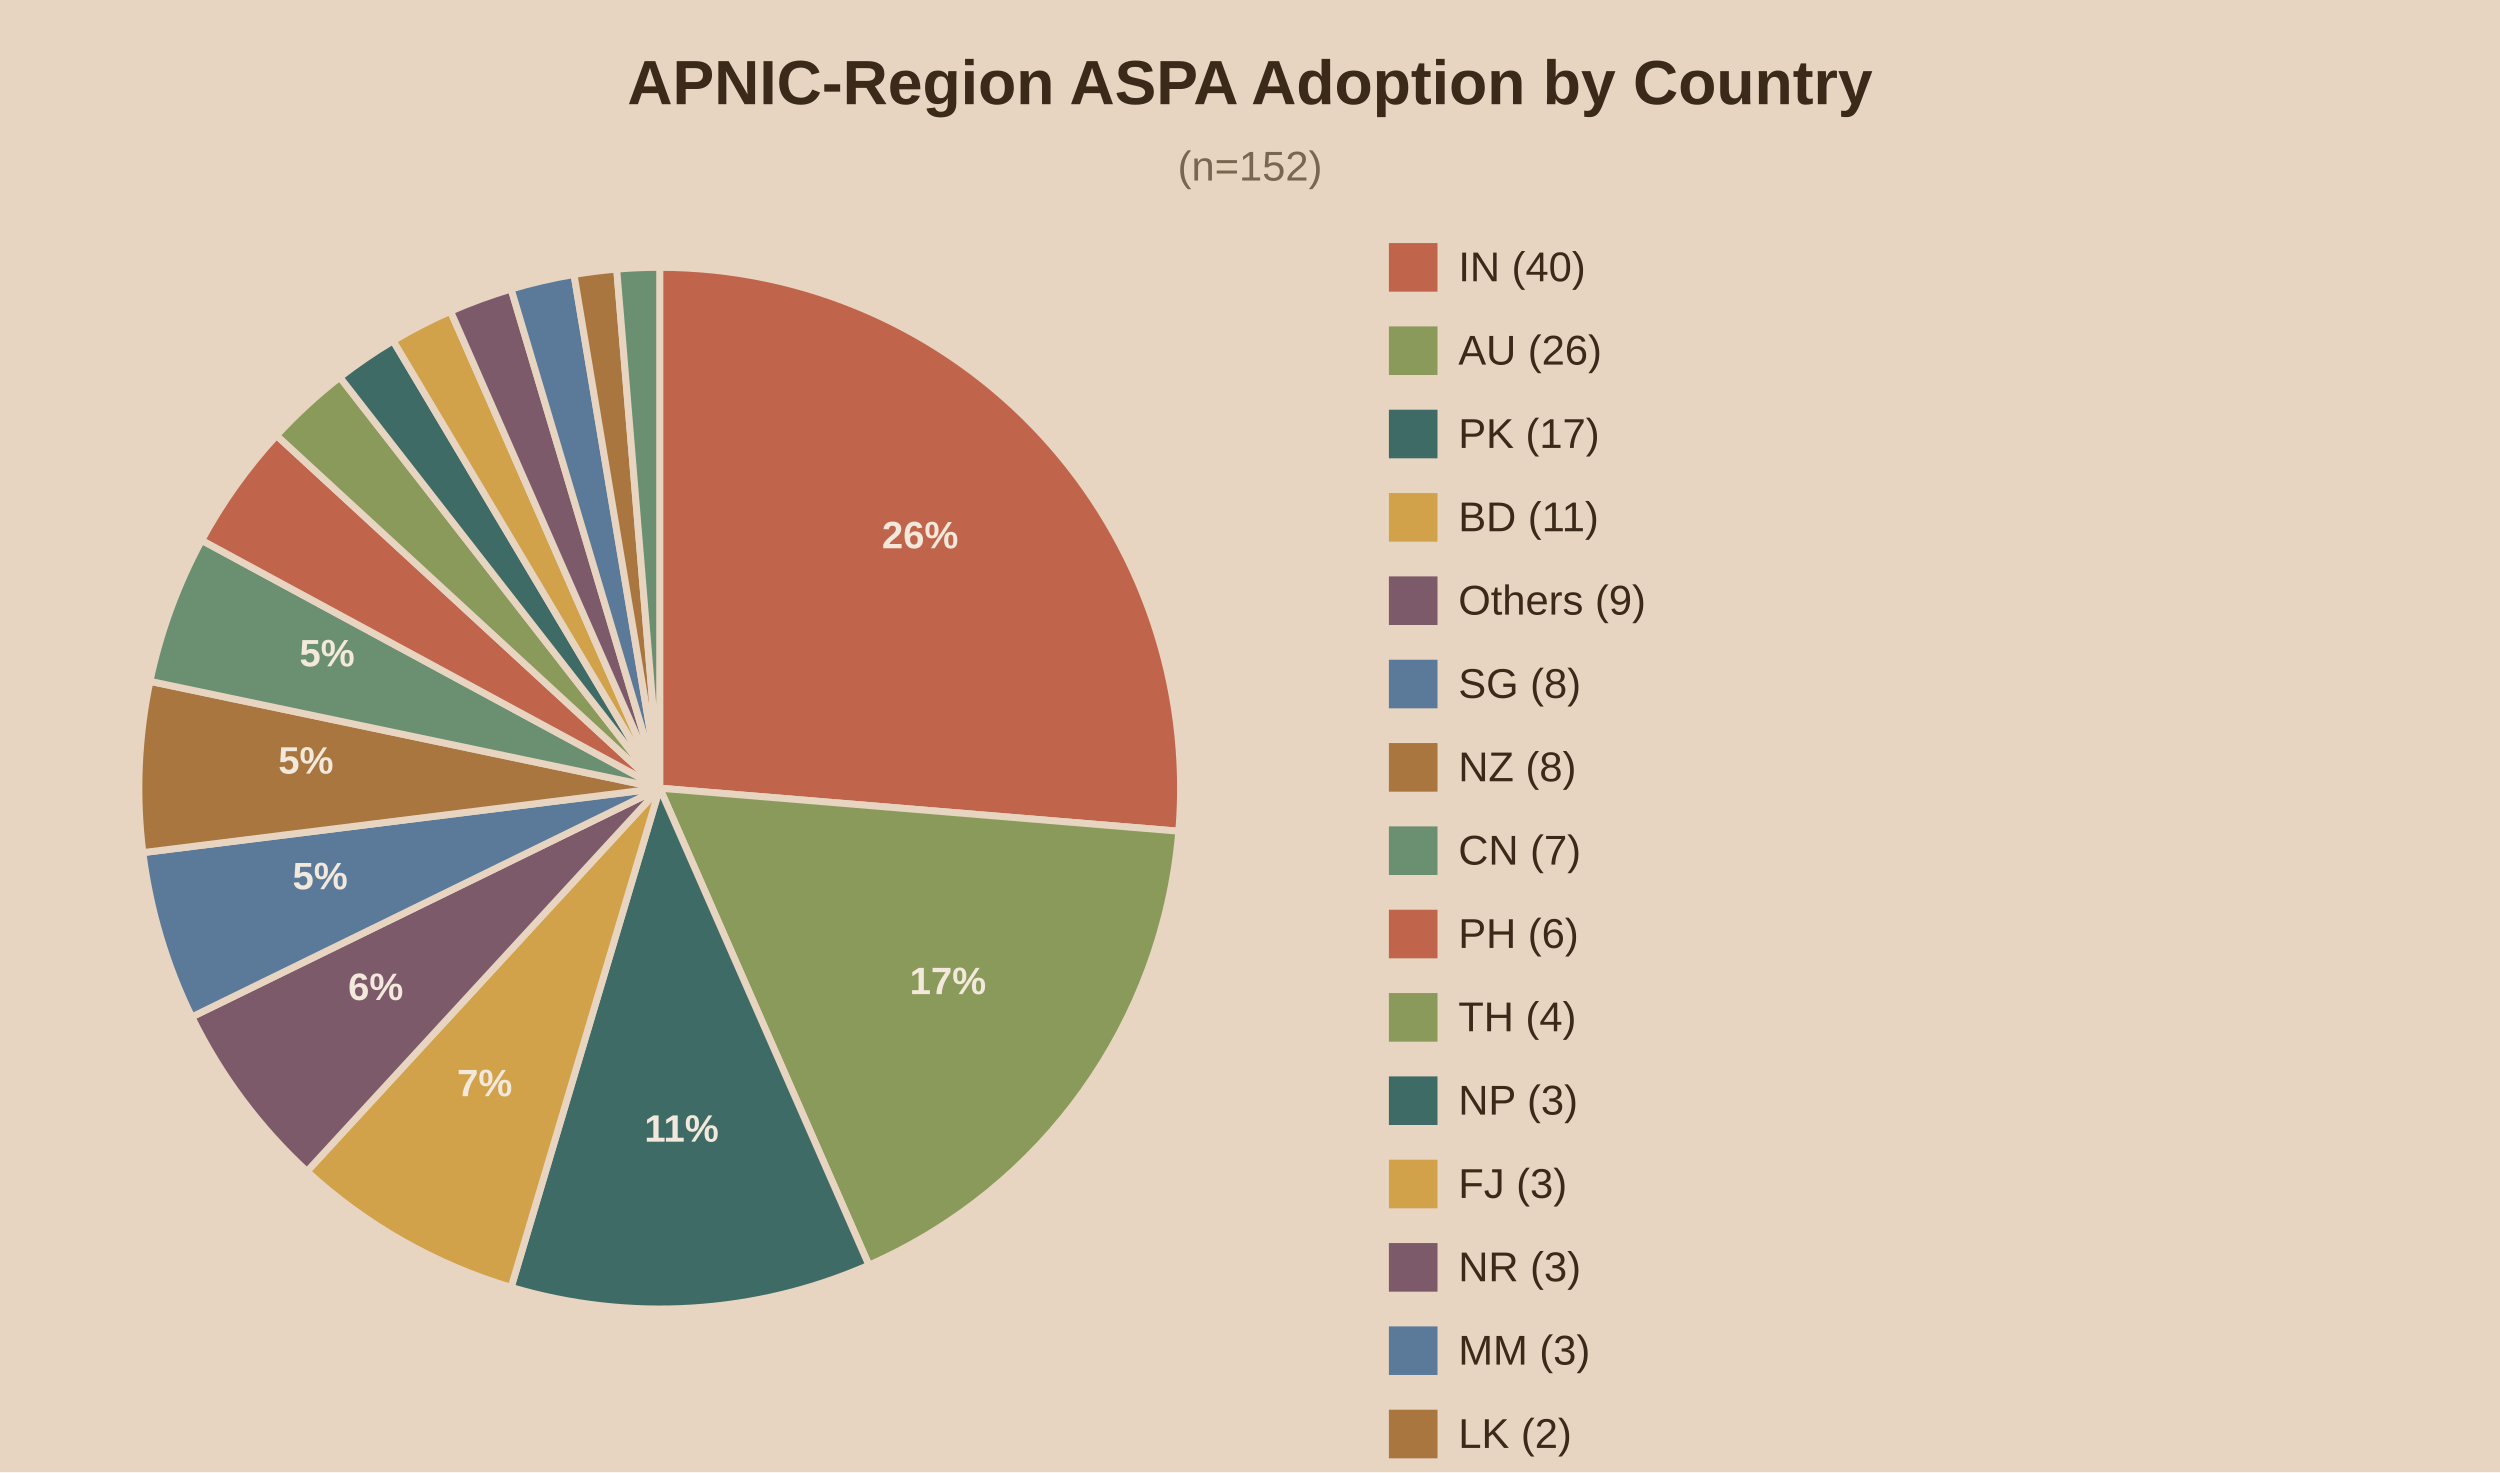
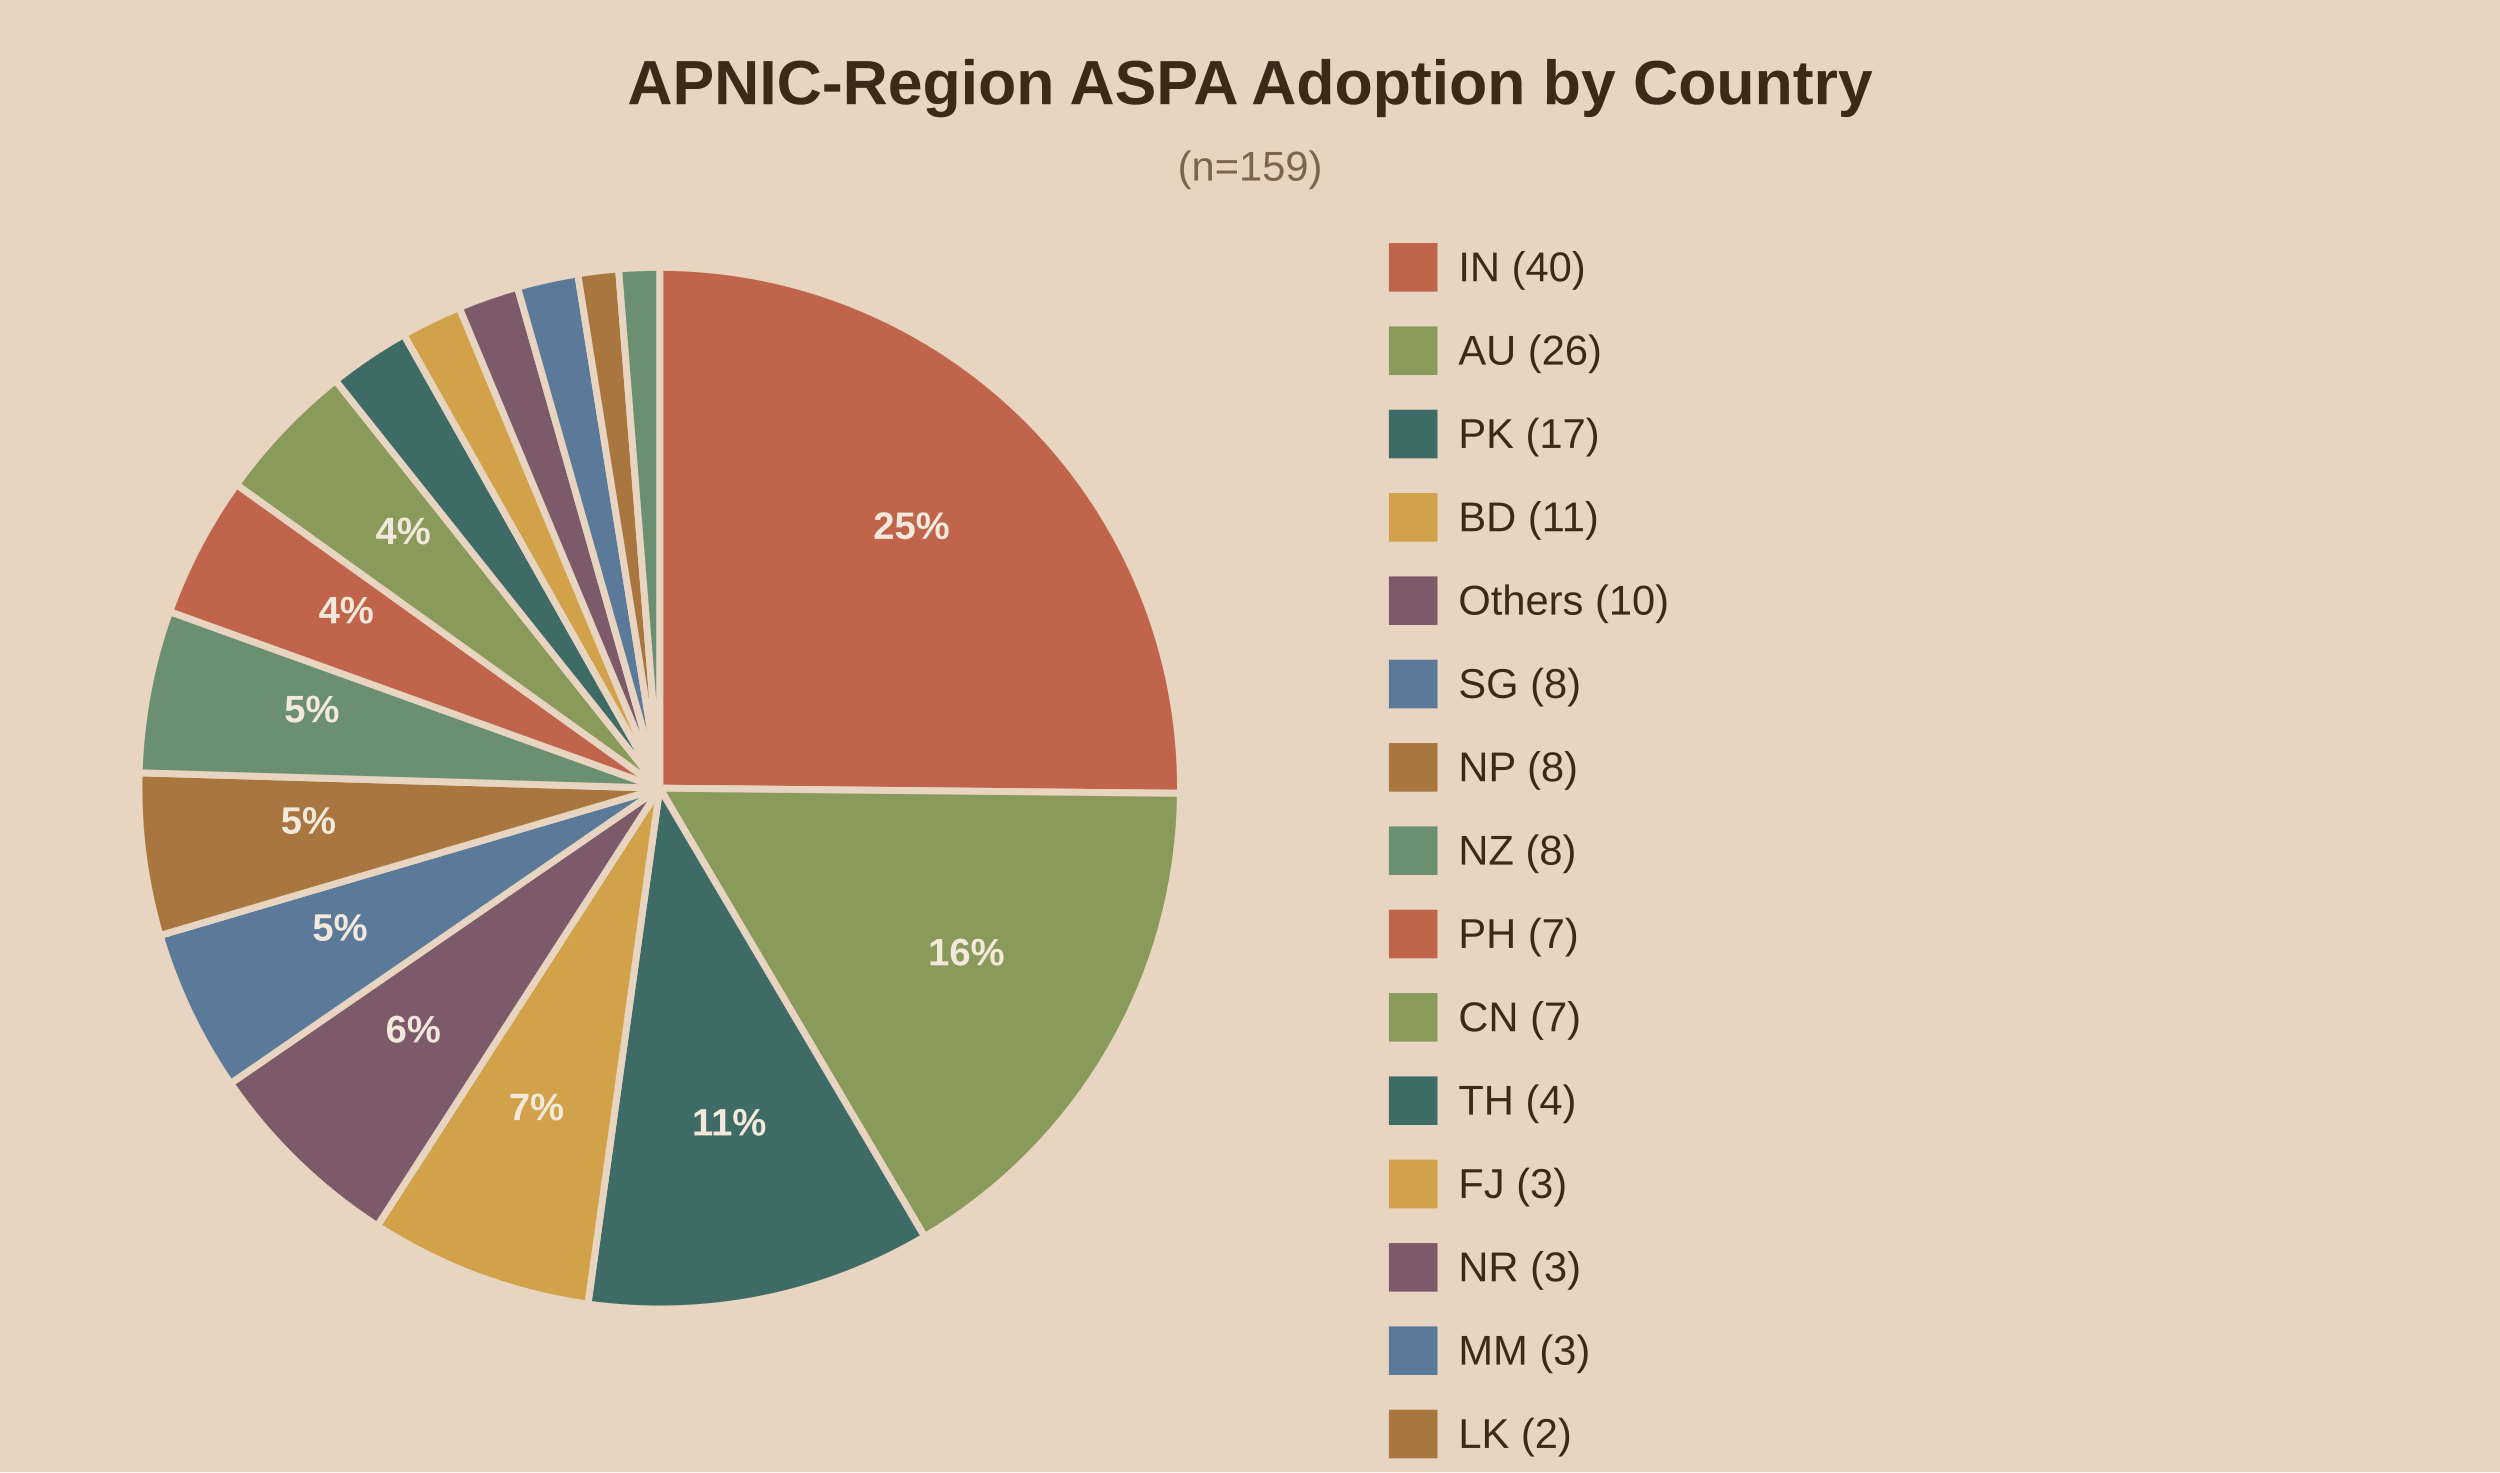
<svg xmlns="http://www.w3.org/2000/svg" viewBox="0 0 720 424">
  <rect width="720" height="424" fill="#e8d5c1" />
  <text x="360.0" y="30" text-anchor="middle" font-family="Arial" font-size="18" font-weight="bold" fill="#3b2a1a">APNIC-Region ASPA Adoption by Country</text>
-   <text x="360.0" y="52" text-anchor="middle" font-family="Arial" font-size="12" fill="#7a6650">(n=152)</text>
-   <path d="M190,227.0 L190.00,77.00 A150,150 0 0,1 339.49,239.39 Z" fill="#c0654b" stroke="#e8d5c1" stroke-width="2" />
-   <text x="265.0" y="157.9" text-anchor="middle" font-family="Arial" font-size="11" font-weight="bold" fill="#f2e8db">26%</text>
-   <path d="M190,227.0 L339.49,239.39 A150,150 0 0,1 250.25,364.37 Z" fill="#8a9a5b" stroke="#e8d5c1" stroke-width="2" />
-   <text x="273.0" y="286.3" text-anchor="middle" font-family="Arial" font-size="11" font-weight="bold" fill="#f2e8db">17%</text>
-   <path d="M190,227.0 L250.25,364.37 A150,150 0 0,1 147.20,370.76 Z" fill="#3f6b66" stroke="#e8d5c1" stroke-width="2" />
-   <text x="196.3" y="328.8" text-anchor="middle" font-family="Arial" font-size="11" font-weight="bold" fill="#f2e8db">11%</text>
-   <path d="M190,227.0 L147.20,370.76 A150,150 0 0,1 88.41,337.36 Z" fill="#d1a24a" stroke="#e8d5c1" stroke-width="2" />
-   <text x="139.6" y="315.7" text-anchor="middle" font-family="Arial" font-size="11" font-weight="bold" fill="#f2e8db">7%</text>
-   <path d="M190,227.0 L88.41,337.36 A150,150 0 0,1 55.24,292.88 Z" fill="#7d5a6a" stroke="#e8d5c1" stroke-width="2" />
-   <text x="108.2" y="288.0" text-anchor="middle" font-family="Arial" font-size="11" font-weight="bold" fill="#f2e8db">6%</text>
-   <path d="M190,227.0 L55.24,292.88 A150,150 0 0,1 41.15,245.55 Z" fill="#5b7a99" stroke="#e8d5c1" stroke-width="2" />
-   <text x="92.2" y="256.1" text-anchor="middle" font-family="Arial" font-size="11" font-weight="bold" fill="#f2e8db">5%</text>
-   <path d="M190,227.0 L41.15,245.55 A150,150 0 0,1 43.19,196.22 Z" fill="#a8763e" stroke="#e8d5c1" stroke-width="2" />
-   <text x="88.1" y="222.8" text-anchor="middle" font-family="Arial" font-size="11" font-weight="bold" fill="#f2e8db">5%</text>
-   <path d="M190,227.0 L43.19,196.22 A150,150 0 0,1 58.08,155.61 Z" fill="#6b8f71" stroke="#e8d5c1" stroke-width="2" />
-   <text x="94.2" y="191.9" text-anchor="middle" font-family="Arial" font-size="11" font-weight="bold" fill="#f2e8db">5%</text>
-   <path d="M190,227.0 L58.08,155.61 A150,150 0 0,1 79.64,125.41 Z" fill="#c0654b" stroke="#e8d5c1" stroke-width="2" />
-   <path d="M190,227.0 L79.64,125.41 A150,150 0 0,1 97.87,108.63 Z" fill="#8a9a5b" stroke="#e8d5c1" stroke-width="2" />
-   <path d="M190,227.0 L97.87,108.63 A150,150 0 0,1 113.22,98.14 Z" fill="#3f6b66" stroke="#e8d5c1" stroke-width="2" />
-   <path d="M190,227.0 L113.22,98.14 A150,150 0 0,1 129.75,89.63 Z" fill="#d1a24a" stroke="#e8d5c1" stroke-width="2" />
-   <path d="M190,227.0 L129.75,89.63 A150,150 0 0,1 147.20,83.24 Z" fill="#7d5a6a" stroke="#e8d5c1" stroke-width="2" />
-   <path d="M190,227.0 L147.20,83.24 A150,150 0 0,1 165.31,79.05 Z" fill="#5b7a99" stroke="#e8d5c1" stroke-width="2" />
-   <path d="M190,227.0 L165.31,79.05 A150,150 0 0,1 177.61,77.51 Z" fill="#a8763e" stroke="#e8d5c1" stroke-width="2" />
-   <path d="M190,227.0 L177.61,77.51 A150,150 0 0,1 190.00,77.00 Z" fill="#6b8f71" stroke="#e8d5c1" stroke-width="2" />
+   <text x="360.0" y="52" text-anchor="middle" font-family="Arial" font-size="12" fill="#7a6650">(n=159)</text>
+   <path d="M190,227.0 L190.00,77.00 A150,150 0 0,1 339.99,228.48 Z" fill="#c0654b" stroke="#e8d5c1" stroke-width="2" />
+   <text x="262.5" y="155.2" text-anchor="middle" font-family="Arial" font-size="11" font-weight="bold" fill="#f2e8db">25%</text>
+   <path d="M190,227.0 L339.99,228.48 A150,150 0 0,1 266.28,356.16 Z" fill="#8a9a5b" stroke="#e8d5c1" stroke-width="2" />
+   <text x="278.3" y="278.0" text-anchor="middle" font-family="Arial" font-size="11" font-weight="bold" fill="#f2e8db">16%</text>
+   <path d="M190,227.0 L266.28,356.16 A150,150 0 0,1 169.32,375.57 Z" fill="#3f6b66" stroke="#e8d5c1" stroke-width="2" />
+   <text x="210.0" y="327.0" text-anchor="middle" font-family="Arial" font-size="11" font-weight="bold" fill="#f2e8db">11%</text>
+   <path d="M190,227.0 L169.32,375.57 A150,150 0 0,1 108.68,353.04 Z" fill="#d1a24a" stroke="#e8d5c1" stroke-width="2" />
+   <text x="154.5" y="322.6" text-anchor="middle" font-family="Arial" font-size="11" font-weight="bold" fill="#f2e8db">7%</text>
+   <path d="M190,227.0 L108.68,353.04 A150,150 0 0,1 66.42,312.02 Z" fill="#7d5a6a" stroke="#e8d5c1" stroke-width="2" />
+   <text x="119.0" y="300.2" text-anchor="middle" font-family="Arial" font-size="11" font-weight="bold" fill="#f2e8db">6%</text>
+   <path d="M190,227.0 L66.42,312.02 A150,150 0 0,1 46.11,269.39 Z" fill="#5b7a99" stroke="#e8d5c1" stroke-width="2" />
+   <text x="97.9" y="270.9" text-anchor="middle" font-family="Arial" font-size="11" font-weight="bold" fill="#f2e8db">5%</text>
+   <path d="M190,227.0 L46.11,269.39 A150,150 0 0,1 40.07,222.56 Z" fill="#a8763e" stroke="#e8d5c1" stroke-width="2" />
+   <text x="88.8" y="240.1" text-anchor="middle" font-family="Arial" font-size="11" font-weight="bold" fill="#f2e8db">5%</text>
+   <path d="M190,227.0 L40.07,222.56 A150,150 0 0,1 48.88,176.16 Z" fill="#6b8f71" stroke="#e8d5c1" stroke-width="2" />
+   <text x="89.8" y="208.0" text-anchor="middle" font-family="Arial" font-size="11" font-weight="bold" fill="#f2e8db">5%</text>
+   <path d="M190,227.0 L48.88,176.16 A150,150 0 0,1 68.13,139.55 Z" fill="#c0654b" stroke="#e8d5c1" stroke-width="2" />
+   <text x="99.7" y="179.5" text-anchor="middle" font-family="Arial" font-size="11" font-weight="bold" fill="#f2e8db">4%</text>
+   <path d="M190,227.0 L68.13,139.55 A150,150 0 0,1 96.64,109.59 Z" fill="#8a9a5b" stroke="#e8d5c1" stroke-width="2" />
+   <text x="116.1" y="156.7" text-anchor="middle" font-family="Arial" font-size="11" font-weight="bold" fill="#f2e8db">4%</text>
+   <path d="M190,227.0 L96.64,109.59 A150,150 0 0,1 116.29,96.36 Z" fill="#3f6b66" stroke="#e8d5c1" stroke-width="2" />
+   <path d="M190,227.0 L116.29,96.36 A150,150 0 0,1 132.26,88.56 Z" fill="#d1a24a" stroke="#e8d5c1" stroke-width="2" />
+   <path d="M190,227.0 L132.26,88.56 A150,150 0 0,1 149.03,82.70 Z" fill="#7d5a6a" stroke="#e8d5c1" stroke-width="2" />
+   <path d="M190,227.0 L149.03,82.70 A150,150 0 0,1 166.39,78.87 Z" fill="#5b7a99" stroke="#e8d5c1" stroke-width="2" />
+   <path d="M190,227.0 L166.39,78.87 A150,150 0 0,1 178.16,77.47 Z" fill="#a8763e" stroke="#e8d5c1" stroke-width="2" />
+   <path d="M190,227.0 L178.16,77.47 A150,150 0 0,1 190.00,77.00 Z" fill="#6b8f71" stroke="#e8d5c1" stroke-width="2" />
  <rect x="400" y="70" width="14" height="14" fill="#c0654b" />
  <text x="420" y="81" font-family="Arial" font-size="12" fill="#3b2a1a">IN (40)</text>
  <rect x="400" y="94" width="14" height="14" fill="#8a9a5b" />
  <text x="420" y="105" font-family="Arial" font-size="12" fill="#3b2a1a">AU (26)</text>
  <rect x="400" y="118" width="14" height="14" fill="#3f6b66" />
  <text x="420" y="129" font-family="Arial" font-size="12" fill="#3b2a1a">PK (17)</text>
  <rect x="400" y="142" width="14" height="14" fill="#d1a24a" />
  <text x="420" y="153" font-family="Arial" font-size="12" fill="#3b2a1a">BD (11)</text>
  <rect x="400" y="166" width="14" height="14" fill="#7d5a6a" />
-   <text x="420" y="177" font-family="Arial" font-size="12" fill="#3b2a1a">Others (9)</text>
+   <text x="420" y="177" font-family="Arial" font-size="12" fill="#3b2a1a">Others (10)</text>
  <rect x="400" y="190" width="14" height="14" fill="#5b7a99" />
  <text x="420" y="201" font-family="Arial" font-size="12" fill="#3b2a1a">SG (8)</text>
  <rect x="400" y="214" width="14" height="14" fill="#a8763e" />
-   <text x="420" y="225" font-family="Arial" font-size="12" fill="#3b2a1a">NZ (8)</text>
+   <text x="420" y="225" font-family="Arial" font-size="12" fill="#3b2a1a">NP (8)</text>
  <rect x="400" y="238" width="14" height="14" fill="#6b8f71" />
-   <text x="420" y="249" font-family="Arial" font-size="12" fill="#3b2a1a">CN (7)</text>
+   <text x="420" y="249" font-family="Arial" font-size="12" fill="#3b2a1a">NZ (8)</text>
  <rect x="400" y="262" width="14" height="14" fill="#c0654b" />
-   <text x="420" y="273" font-family="Arial" font-size="12" fill="#3b2a1a">PH (6)</text>
+   <text x="420" y="273" font-family="Arial" font-size="12" fill="#3b2a1a">PH (7)</text>
  <rect x="400" y="286" width="14" height="14" fill="#8a9a5b" />
-   <text x="420" y="297" font-family="Arial" font-size="12" fill="#3b2a1a">TH (4)</text>
+   <text x="420" y="297" font-family="Arial" font-size="12" fill="#3b2a1a">CN (7)</text>
  <rect x="400" y="310" width="14" height="14" fill="#3f6b66" />
-   <text x="420" y="321" font-family="Arial" font-size="12" fill="#3b2a1a">NP (3)</text>
+   <text x="420" y="321" font-family="Arial" font-size="12" fill="#3b2a1a">TH (4)</text>
  <rect x="400" y="334" width="14" height="14" fill="#d1a24a" />
  <text x="420" y="345" font-family="Arial" font-size="12" fill="#3b2a1a">FJ (3)</text>
  <rect x="400" y="358" width="14" height="14" fill="#7d5a6a" />
  <text x="420" y="369" font-family="Arial" font-size="12" fill="#3b2a1a">NR (3)</text>
  <rect x="400" y="382" width="14" height="14" fill="#5b7a99" />
  <text x="420" y="393" font-family="Arial" font-size="12" fill="#3b2a1a">MM (3)</text>
  <rect x="400" y="406" width="14" height="14" fill="#a8763e" />
  <text x="420" y="417" font-family="Arial" font-size="12" fill="#3b2a1a">LK (2)</text>
  <rect x="400" y="430" width="14" height="14" fill="#6b8f71" />
  <text x="420" y="441" font-family="Arial" font-size="12" fill="#3b2a1a">JP (2)</text>
</svg>
